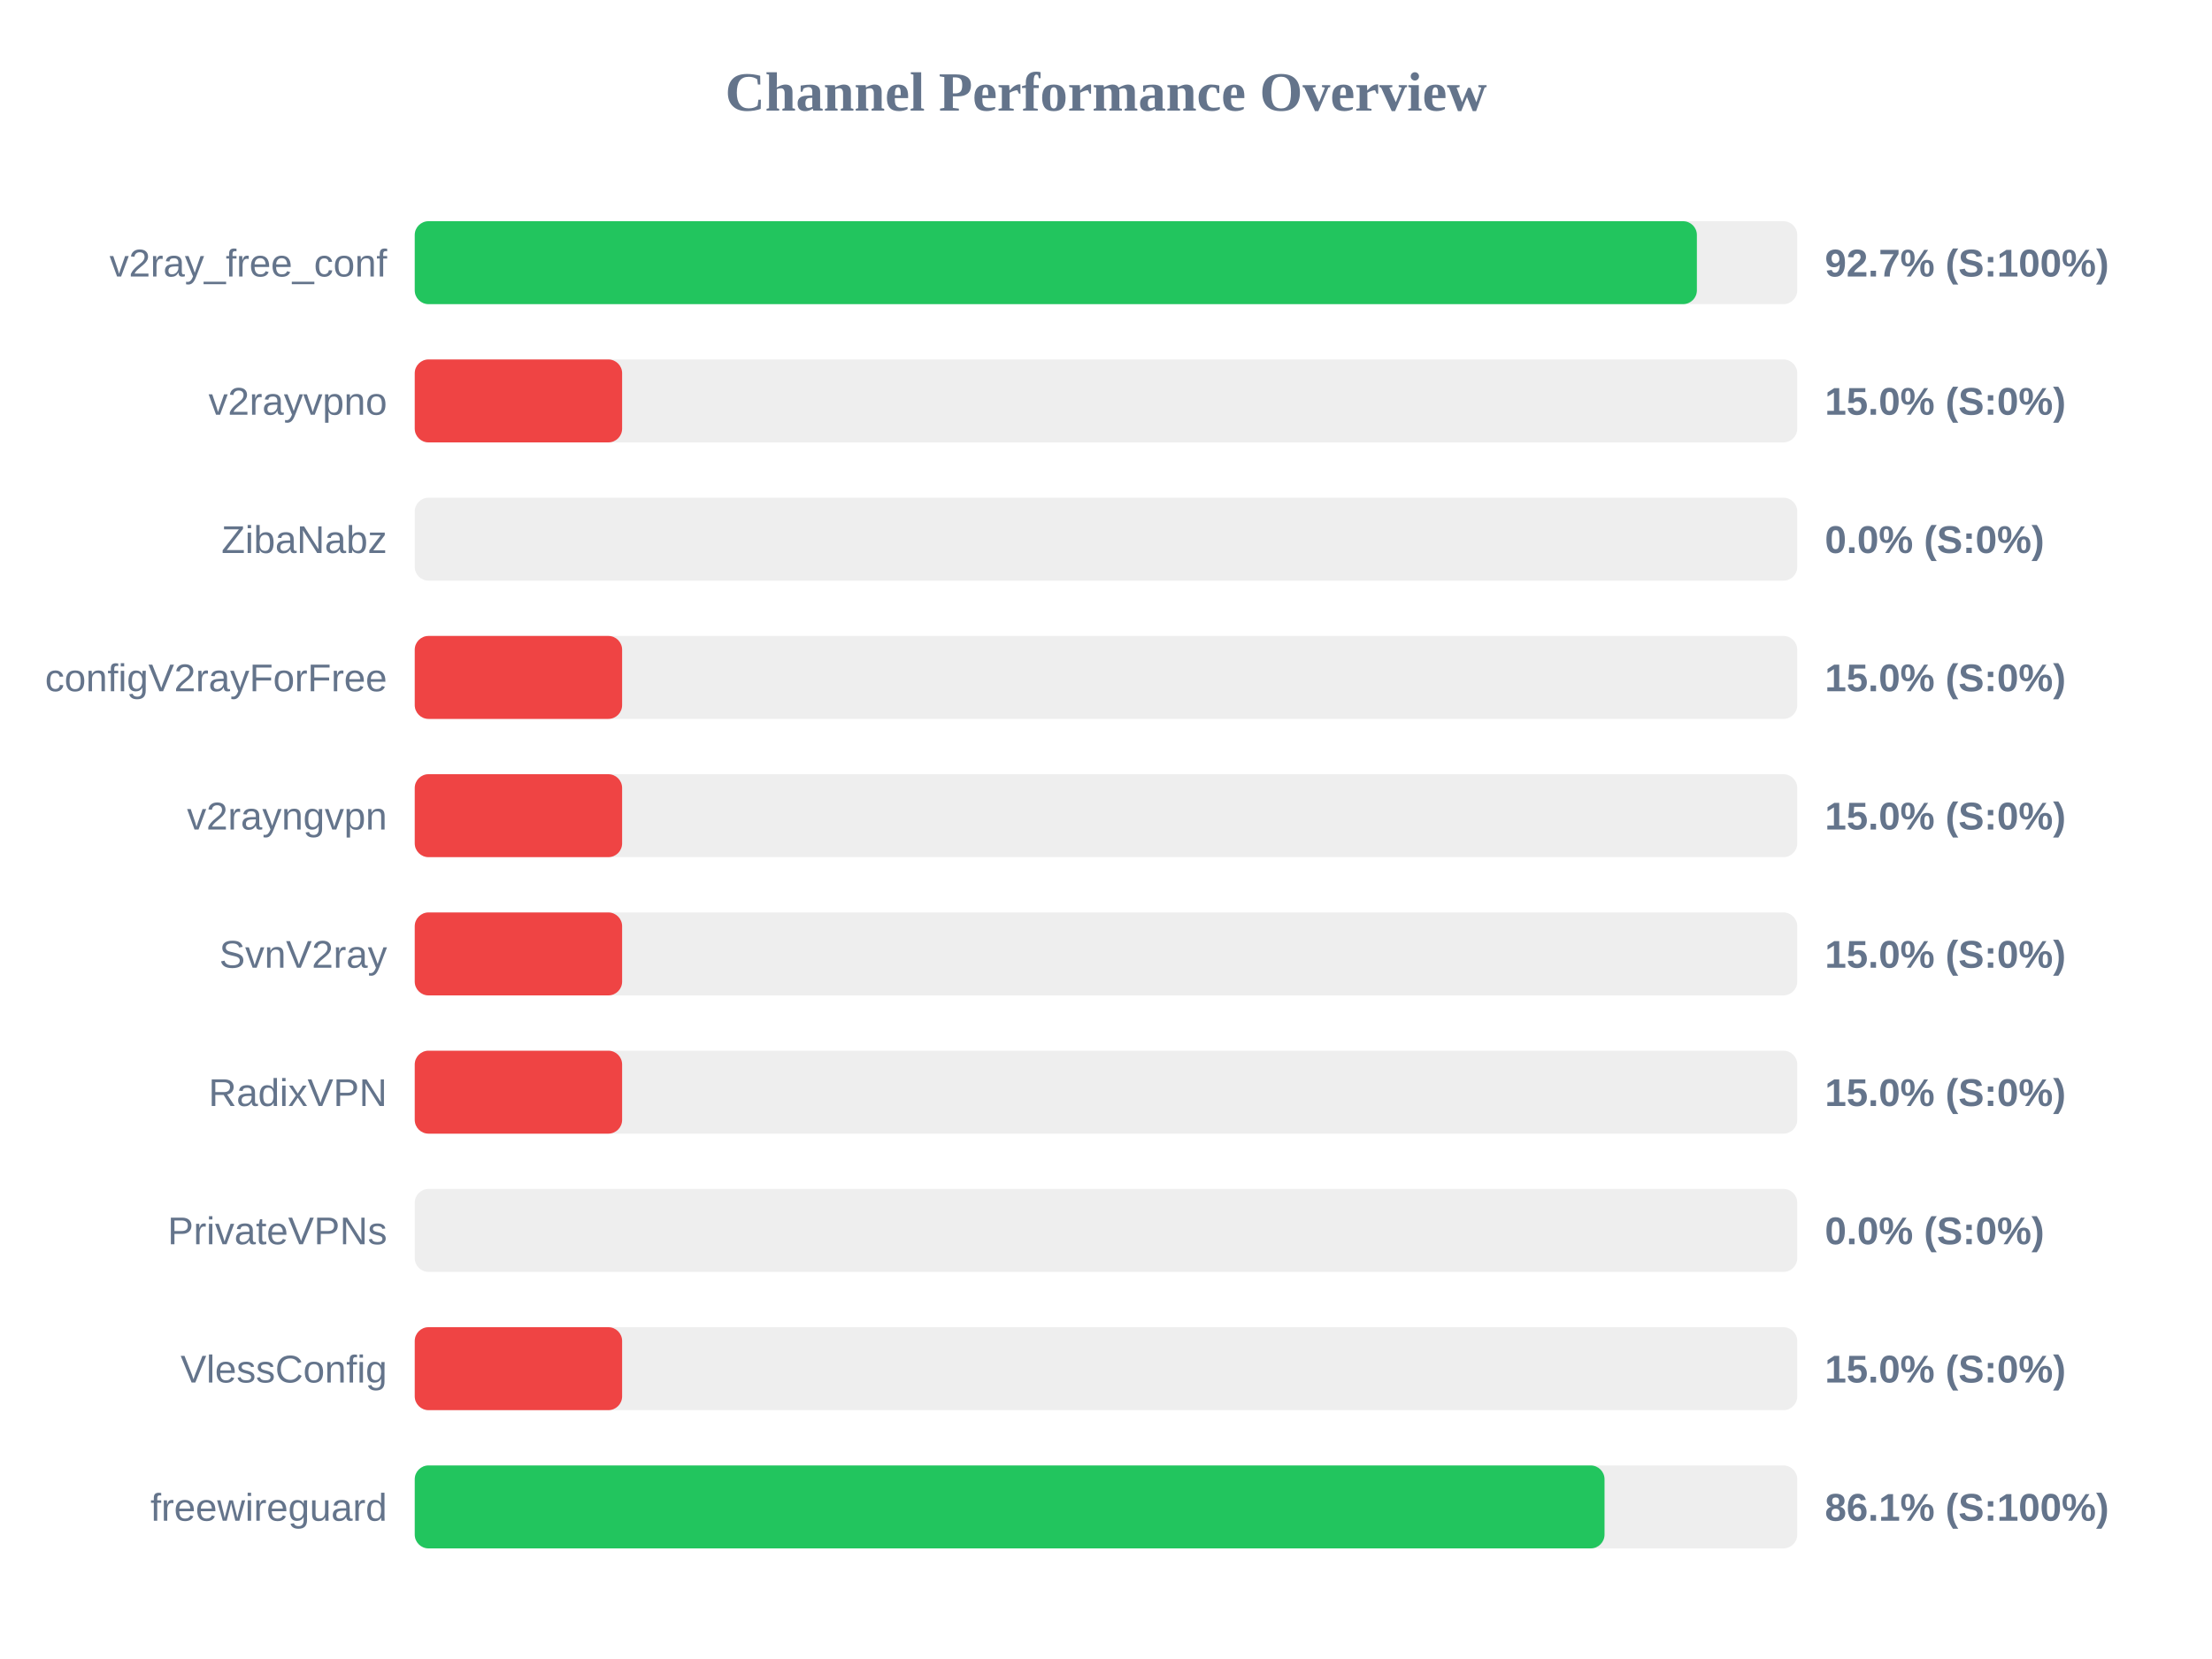
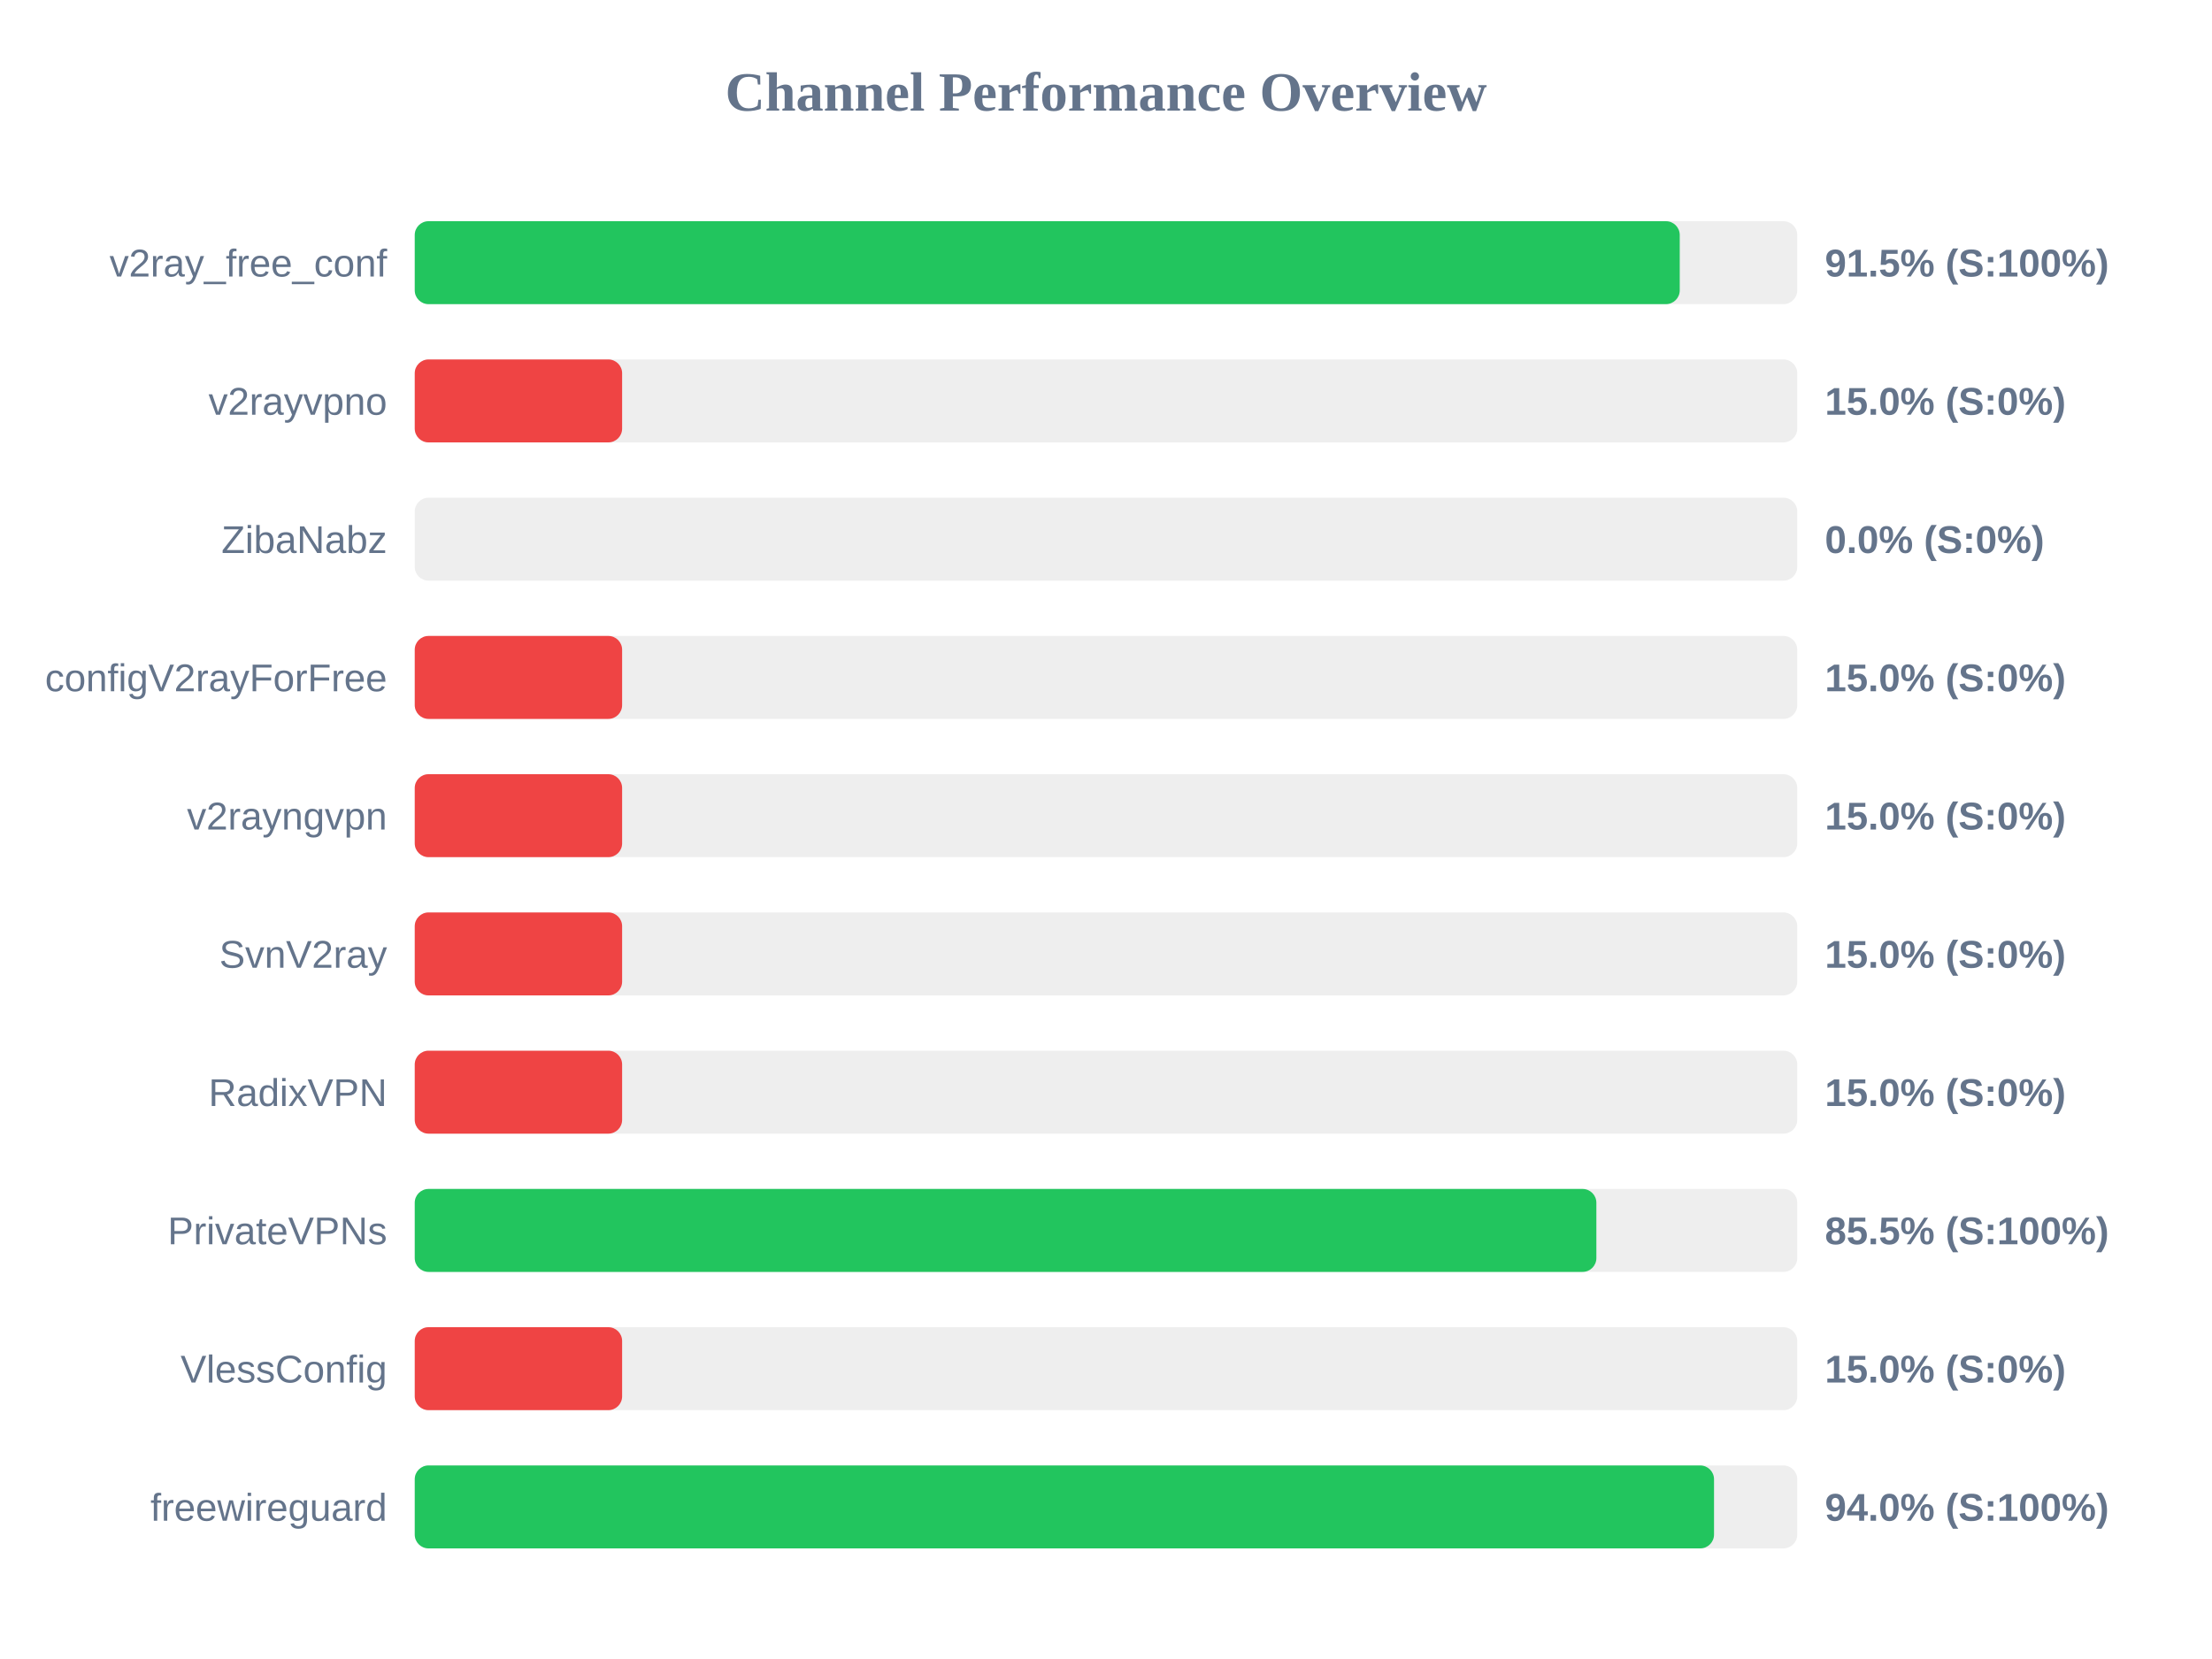
<svg xmlns="http://www.w3.org/2000/svg" width="800" height="600" version="1.1">
  <style>
        .row { font: 14px Arial; fill: #64748b; }
        .score { font: bold 14px Arial; fill: #64748b; }
    </style>
  <text x="400" y="40" text-anchor="middle" font-size="20px" font-weight="bold" fill="#64748b">Channel Performance Overview</text>
  <rect x="150" y="80" width="500" height="30" fill="#eee" rx="5" />
-   <rect x="150" y="80" width="463.7" height="30" fill="#22c55e" rx="5" />
+   <rect x="150" y="80" width="457.5" height="30" fill="#22c55e" rx="5" />
  <text x="140" y="100" text-anchor="end" class="row">v2ray_free_conf</text>
-   <text x="660" y="100" text-anchor="start" class="score">92.7% (S:100%)</text>
+   <text x="660" y="100" text-anchor="start" class="score">91.5% (S:100%)</text>
  <rect x="150" y="130" width="500" height="30" fill="#eee" rx="5" />
  <rect x="150" y="130" width="75.0" height="30" fill="#ef4444" rx="5" />
  <text x="140" y="150" text-anchor="end" class="row">v2rayvpno</text>
  <text x="660" y="150" text-anchor="start" class="score">15.0% (S:0%)</text>
  <rect x="150" y="180" width="500" height="30" fill="#eee" rx="5" />
  <rect x="150" y="180" width="0.0" height="30" fill="#ef4444" rx="5" />
  <text x="140" y="200" text-anchor="end" class="row">ZibaNabz</text>
  <text x="660" y="200" text-anchor="start" class="score">0.0% (S:0%)</text>
  <rect x="150" y="230" width="500" height="30" fill="#eee" rx="5" />
  <rect x="150" y="230" width="75.0" height="30" fill="#ef4444" rx="5" />
  <text x="140" y="250" text-anchor="end" class="row">configV2rayForFree</text>
  <text x="660" y="250" text-anchor="start" class="score">15.0% (S:0%)</text>
  <rect x="150" y="280" width="500" height="30" fill="#eee" rx="5" />
  <rect x="150" y="280" width="75.0" height="30" fill="#ef4444" rx="5" />
  <text x="140" y="300" text-anchor="end" class="row">v2rayngvpn</text>
  <text x="660" y="300" text-anchor="start" class="score">15.0% (S:0%)</text>
  <rect x="150" y="330" width="500" height="30" fill="#eee" rx="5" />
  <rect x="150" y="330" width="75.0" height="30" fill="#ef4444" rx="5" />
  <text x="140" y="350" text-anchor="end" class="row">SvnV2ray</text>
  <text x="660" y="350" text-anchor="start" class="score">15.0% (S:0%)</text>
  <rect x="150" y="380" width="500" height="30" fill="#eee" rx="5" />
  <rect x="150" y="380" width="75.0" height="30" fill="#ef4444" rx="5" />
  <text x="140" y="400" text-anchor="end" class="row">RadixVPN</text>
  <text x="660" y="400" text-anchor="start" class="score">15.0% (S:0%)</text>
  <rect x="150" y="430" width="500" height="30" fill="#eee" rx="5" />
-   <rect x="150" y="430" width="0.0" height="30" fill="#ef4444" rx="5" />
+   <rect x="150" y="430" width="427.35" height="30" fill="#22c55e" rx="5" />
  <text x="140" y="450" text-anchor="end" class="row">PrivateVPNs</text>
-   <text x="660" y="450" text-anchor="start" class="score">0.0% (S:0%)</text>
+   <text x="660" y="450" text-anchor="start" class="score">85.5% (S:100%)</text>
  <rect x="150" y="480" width="500" height="30" fill="#eee" rx="5" />
  <rect x="150" y="480" width="75.0" height="30" fill="#ef4444" rx="5" />
  <text x="140" y="500" text-anchor="end" class="row">VlessConfig</text>
  <text x="660" y="500" text-anchor="start" class="score">15.0% (S:0%)</text>
  <rect x="150" y="530" width="500" height="30" fill="#eee" rx="5" />
-   <rect x="150" y="530" width="430.3" height="30" fill="#22c55e" rx="5" />
+   <rect x="150" y="530" width="469.9" height="30" fill="#22c55e" rx="5" />
  <text x="140" y="550" text-anchor="end" class="row">freewireguard</text>
-   <text x="660" y="550" text-anchor="start" class="score">86.1% (S:100%)</text>
+   <text x="660" y="550" text-anchor="start" class="score">94.0% (S:100%)</text>
</svg>
